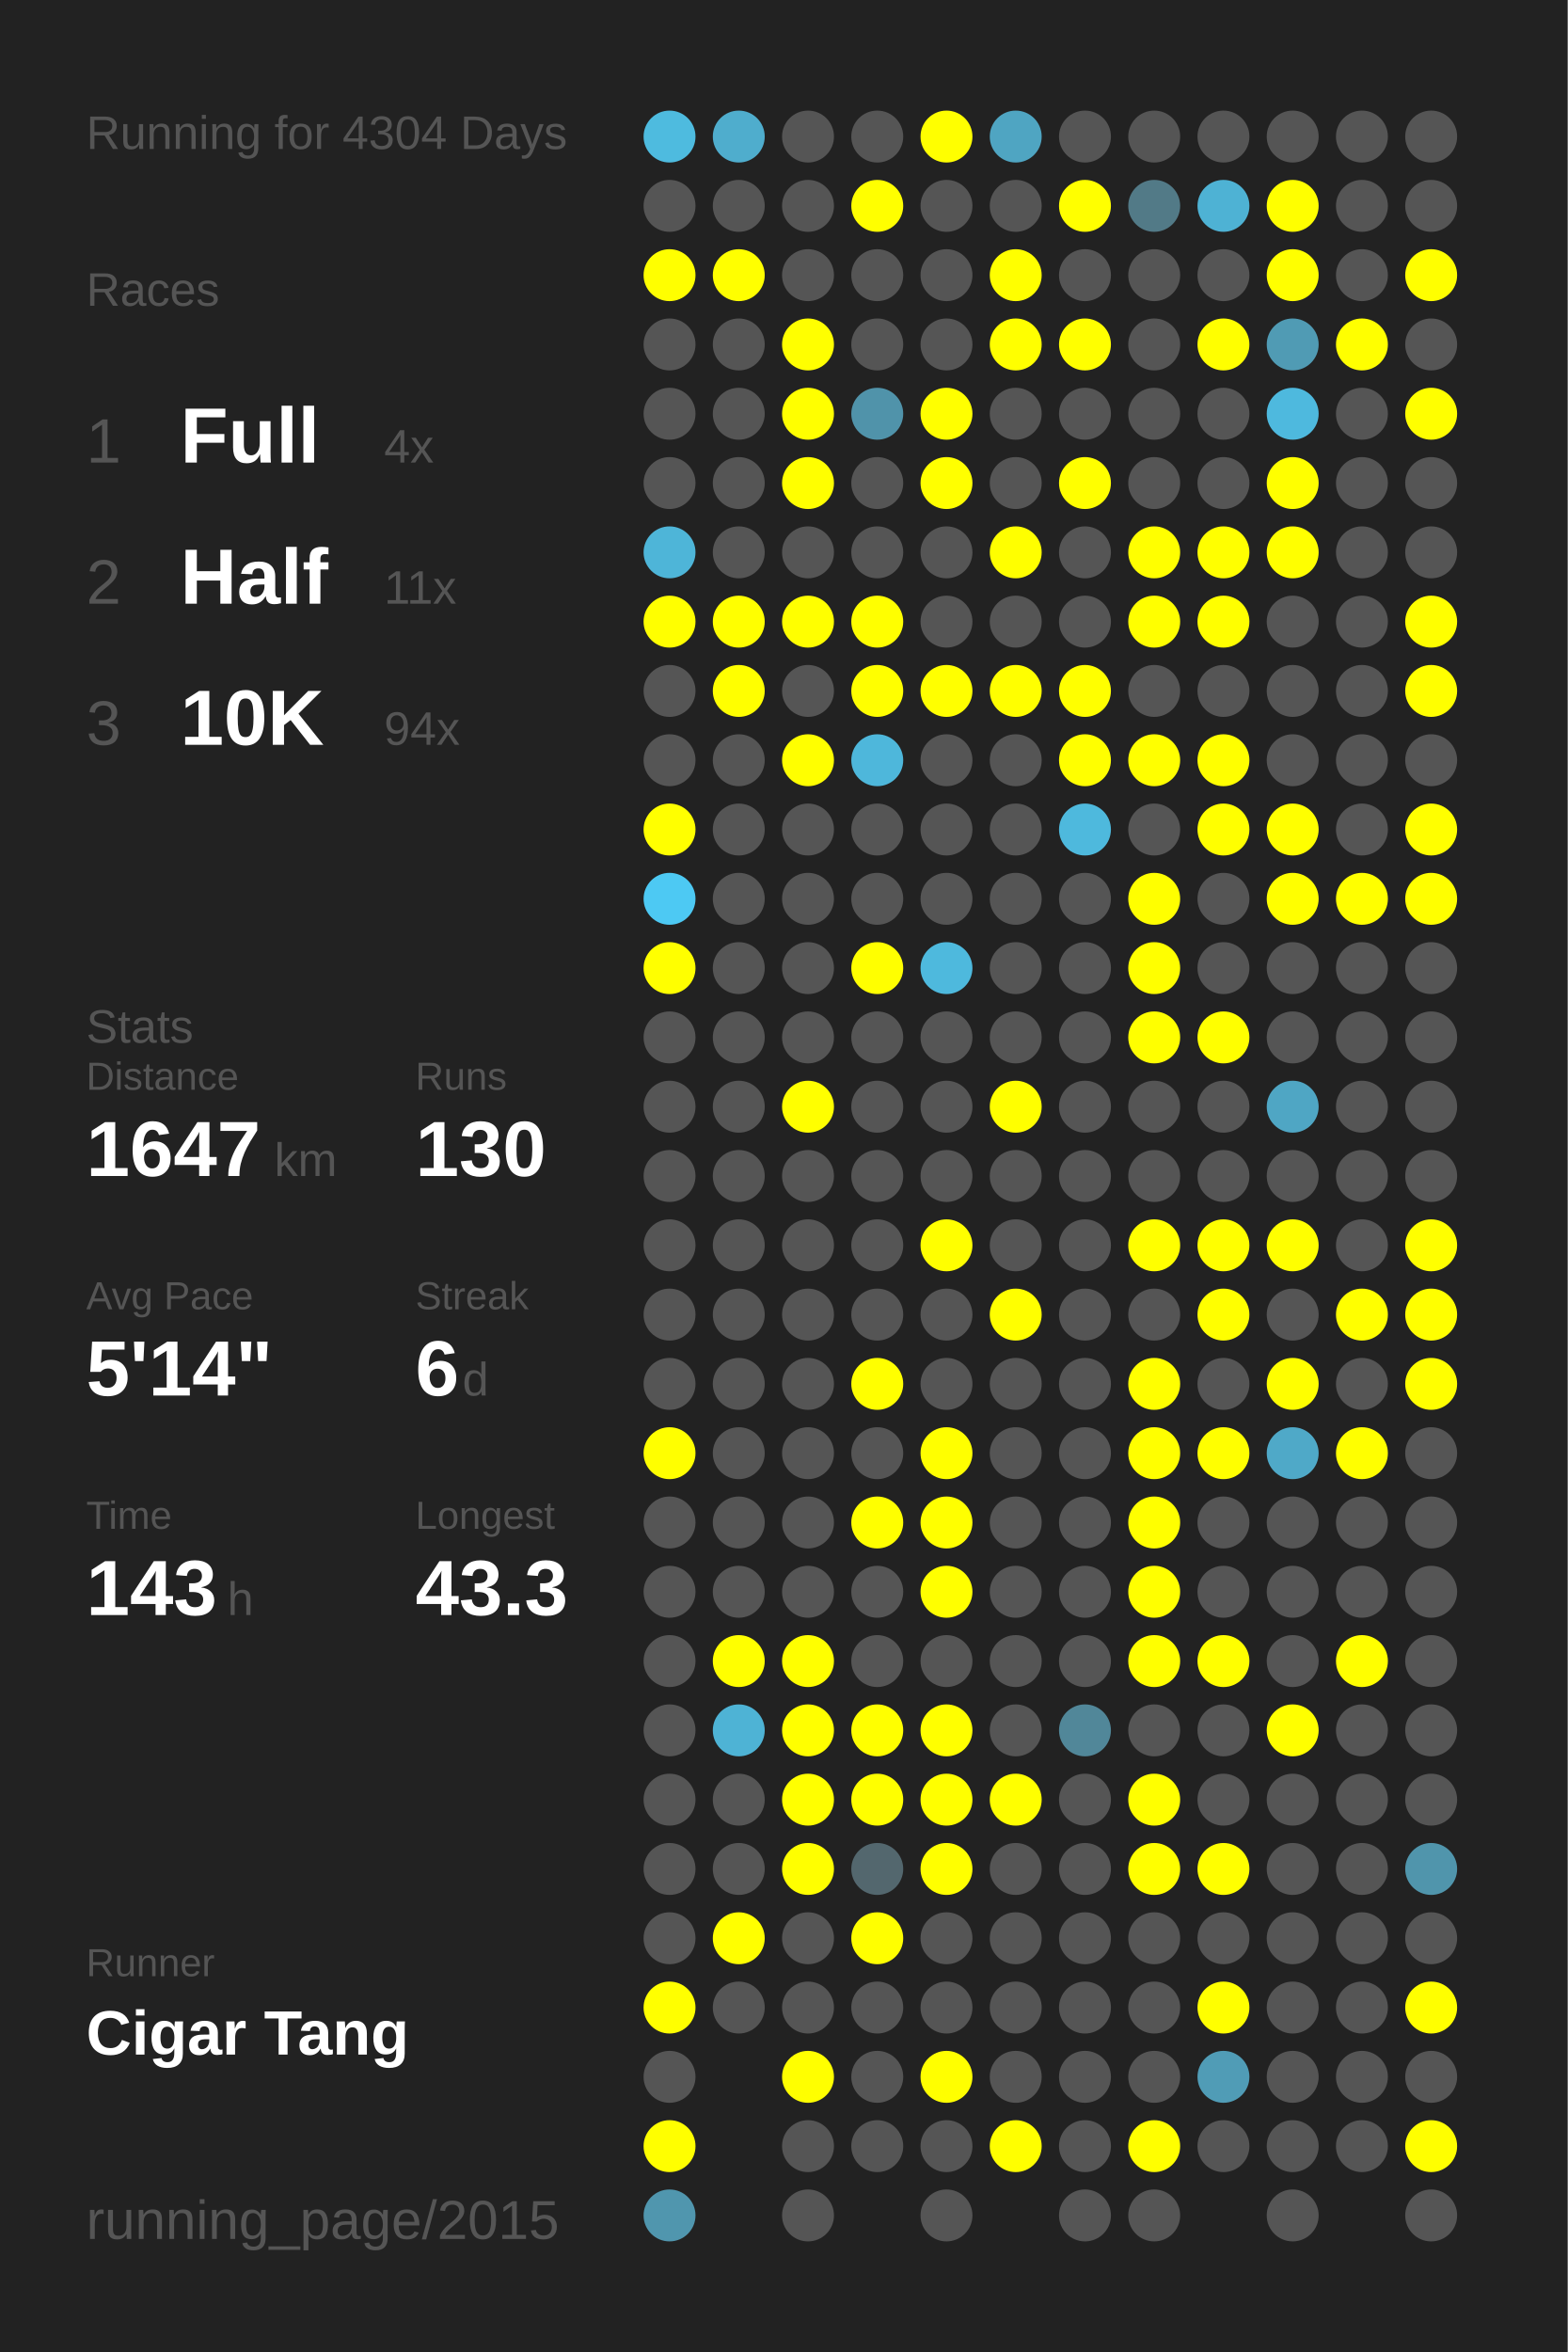
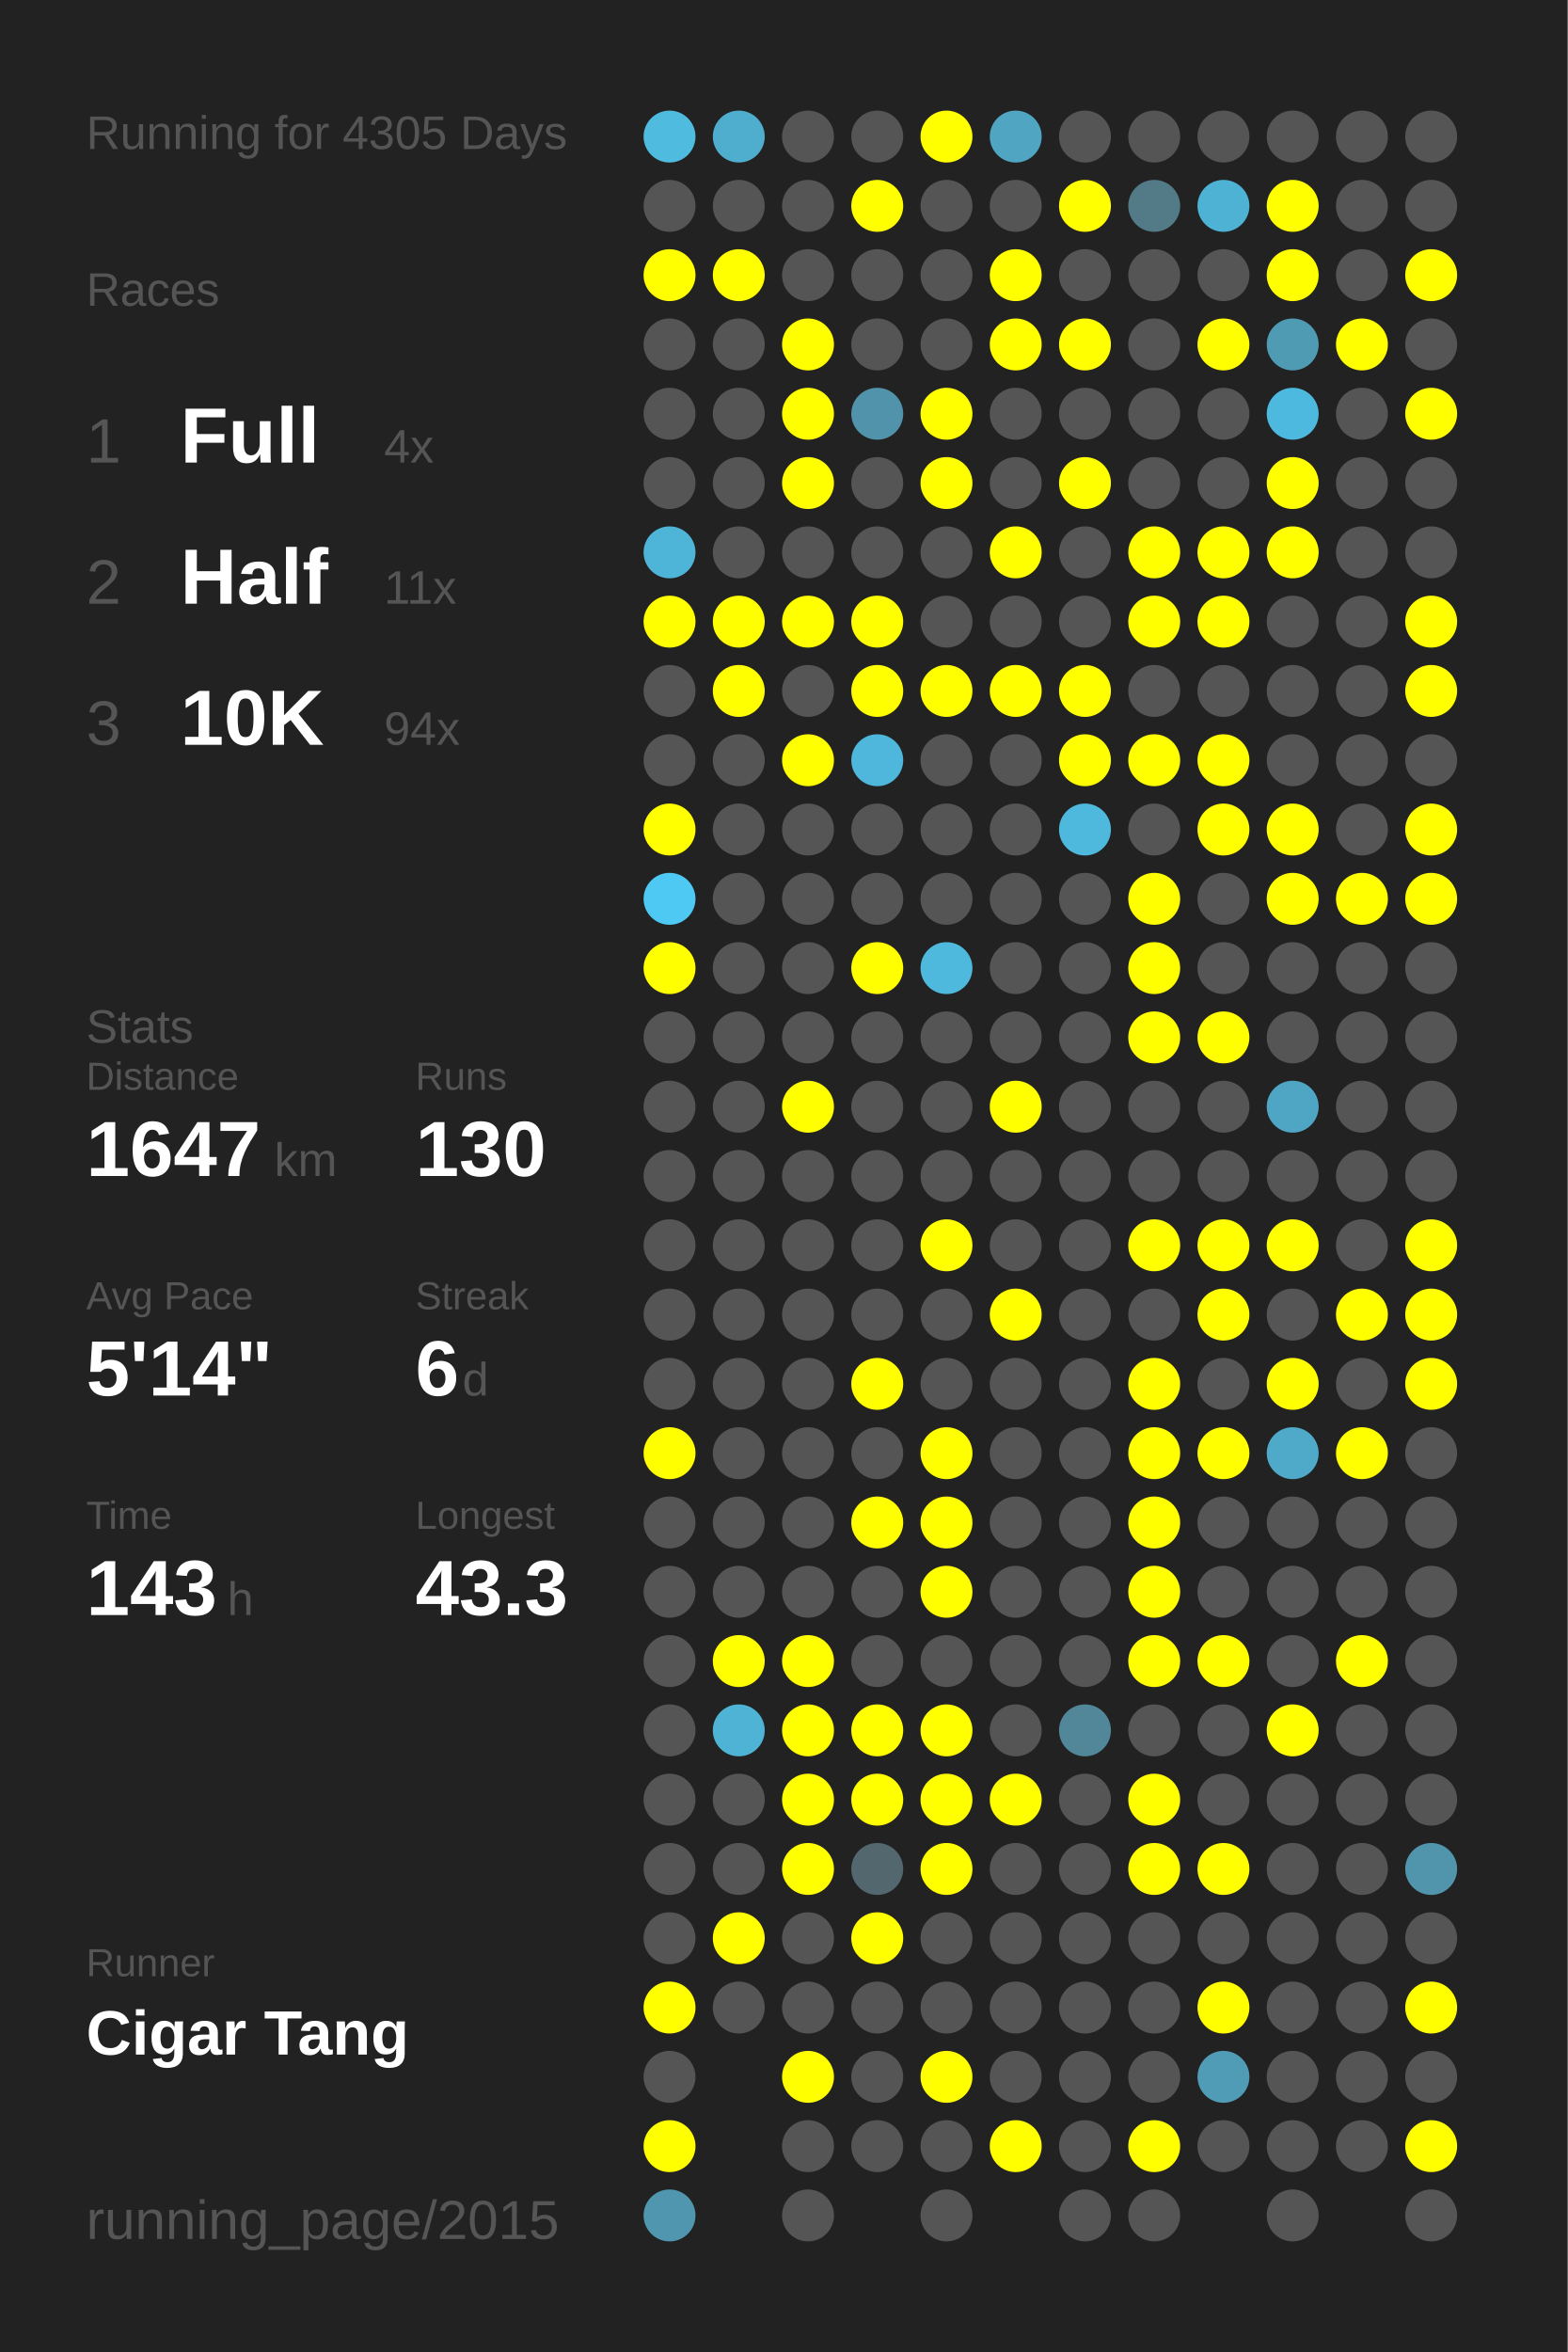
<svg xmlns="http://www.w3.org/2000/svg" baseProfile="full" height="300mm" version="1.1" viewBox="0,0,200,300" width="200mm">
  <defs />
  <rect fill="#222222" height="300" width="200" x="0" y="0" />
-   <text fill="#555555" style="font-size:6px; font-family:Arial;" x="11" y="19">Running for 4304 Days</text>
+   <text fill="#555555" style="font-size:6px; font-family:Arial;" x="11" y="19">Running for 4305 Days</text>
  <text fill="#555555" style="font-size:6px; font-family:Arial;" x="11" y="39">Races</text>
  <text fill="#555555" style="font-size:8px; font-family:Arial;" x="11" y="59">1</text>
  <text fill="#FFFFFF" style="font-size:10px; font-family:Arial; font-weight:bold;" x="23" y="59">Full</text>
  <text fill="#555555" style="font-size:6px; font-family:Arial;" x="49" y="59">4x</text>
  <text fill="#555555" style="font-size:8px; font-family:Arial;" x="11" y="77">2</text>
  <text fill="#FFFFFF" style="font-size:10px; font-family:Arial; font-weight:bold;" x="23" y="77">Half</text>
  <text fill="#555555" style="font-size:6px; font-family:Arial;" x="49" y="77">11x</text>
  <text fill="#555555" style="font-size:8px; font-family:Arial;" x="11" y="95">3</text>
  <text fill="#FFFFFF" style="font-size:10px; font-family:Arial; font-weight:bold;" x="23" y="95">10K</text>
  <text fill="#555555" style="font-size:6px; font-family:Arial;" x="49" y="95">94x</text>
  <text fill="#555555" style="font-size:6px; font-family:Arial;" x="11" y="133">Stats</text>
  <text fill="#555555" style="font-size:5px; font-family:Arial;" x="11" y="139">Distance</text>
  <text fill="#FFFFFF" style="font-size:10px; font-family:Arial; font-weight:bold;" x="11" y="150">1647</text>
  <text fill="#555555" style="font-size:6px; font-family:Arial;" x="35" y="150">km</text>
  <text fill="#555555" style="font-size:5px; font-family:Arial;" x="53" y="139">Runs</text>
  <text fill="#FFFFFF" style="font-size:10px; font-family:Arial; font-weight:bold;" x="53" y="150">130</text>
  <text fill="#555555" style="font-size:5px; font-family:Arial;" x="11" y="167">Avg Pace</text>
  <text fill="#FFFFFF" style="font-size:10px; font-family:Arial; font-weight:bold;" x="11" y="178">5'14"</text>
  <text fill="#555555" style="font-size:5px; font-family:Arial;" x="53" y="167">Streak</text>
  <text fill="#FFFFFF" style="font-size:10px; font-family:Arial; font-weight:bold;" x="53" y="178">6</text>
  <text fill="#555555" style="font-size:6px; font-family:Arial;" x="59" y="178">d</text>
  <text fill="#555555" style="font-size:5px; font-family:Arial;" x="11" y="195">Time</text>
  <text fill="#FFFFFF" style="font-size:10px; font-family:Arial; font-weight:bold;" x="11" y="206">143</text>
  <text fill="#555555" style="font-size:6px; font-family:Arial;" x="29" y="206">h</text>
  <text fill="#555555" style="font-size:5px; font-family:Arial;" x="53" y="195">Longest</text>
  <text fill="#FFFFFF" style="font-size:10px; font-family:Arial; font-weight:bold;" x="53" y="206">43.3</text>
  <text fill="#555555" style="font-size:5px; font-family:Arial;" x="11" y="252.065">Runner</text>
  <text fill="#FFFFFF" style="font-size:8px; font-family:Arial; font-weight:bold;" x="11" y="262.065">Cigar Tang</text>
  <text fill="#555555" style="font-size:7px; font-family:Arial;" x="11" y="285.581">running_page/2015</text>
  <circle cx="85.417" cy="17.419" fill="#4ebbdf" r="3.312" />
  <circle cx="85.417" cy="26.258" fill="#555555" r="3.312" />
  <circle cx="85.417" cy="35.097" fill="#FFFF00" r="3.312" />
  <circle cx="85.417" cy="43.935" fill="#555555" r="3.312" />
  <circle cx="85.417" cy="52.774" fill="#555555" r="3.312" />
  <circle cx="85.417" cy="61.613" fill="#555555" r="3.312" />
  <circle cx="85.417" cy="70.452" fill="#4eb5d8" r="3.312" />
  <circle cx="85.417" cy="79.29" fill="#FFFF00" r="3.312" />
  <circle cx="85.417" cy="88.129" fill="#555555" r="3.312" />
  <circle cx="85.417" cy="96.968" fill="#555555" r="3.312" />
  <circle cx="85.417" cy="105.806" fill="#FFFF00" r="3.312" />
  <circle cx="85.417" cy="114.645" fill="#4dc9f3" r="3.312" />
  <circle cx="85.417" cy="123.484" fill="#FFFF00" r="3.312" />
  <circle cx="85.417" cy="132.323" fill="#555555" r="3.312" />
  <circle cx="85.417" cy="141.161" fill="#555555" r="3.312" />
  <circle cx="85.417" cy="150" fill="#555555" r="3.312" />
  <circle cx="85.417" cy="158.839" fill="#555555" r="3.312" />
  <circle cx="85.417" cy="167.677" fill="#555555" r="3.312" />
  <circle cx="85.417" cy="176.516" fill="#555555" r="3.312" />
  <circle cx="85.417" cy="185.355" fill="#FFFF00" r="3.312" />
  <circle cx="85.417" cy="194.194" fill="#555555" r="3.312" />
  <circle cx="85.417" cy="203.032" fill="#555555" r="3.312" />
  <circle cx="85.417" cy="211.871" fill="#555555" r="3.312" />
  <circle cx="85.417" cy="220.71" fill="#555555" r="3.312" />
  <circle cx="85.417" cy="229.548" fill="#555555" r="3.312" />
  <circle cx="85.417" cy="238.387" fill="#555555" r="3.312" />
  <circle cx="85.417" cy="247.226" fill="#555555" r="3.312" />
  <circle cx="85.417" cy="256.065" fill="#FFFF00" r="3.312" />
  <circle cx="85.417" cy="264.903" fill="#555555" r="3.312" />
  <circle cx="85.417" cy="273.742" fill="#FFFF00" r="3.312" />
  <circle cx="85.417" cy="282.581" fill="#5096ae" r="3.312" />
  <circle cx="94.25" cy="17.419" fill="#4fadcd" r="3.312" />
  <circle cx="94.25" cy="26.258" fill="#555555" r="3.312" />
  <circle cx="94.25" cy="35.097" fill="#FFFF00" r="3.312" />
  <circle cx="94.25" cy="43.935" fill="#555555" r="3.312" />
  <circle cx="94.25" cy="52.774" fill="#555555" r="3.312" />
  <circle cx="94.25" cy="61.613" fill="#555555" r="3.312" />
  <circle cx="94.25" cy="70.452" fill="#555555" r="3.312" />
  <circle cx="94.25" cy="79.29" fill="#FFFF00" r="3.312" />
  <circle cx="94.25" cy="88.129" fill="#FFFF00" r="3.312" />
  <circle cx="94.25" cy="96.968" fill="#555555" r="3.312" />
  <circle cx="94.25" cy="105.806" fill="#555555" r="3.312" />
  <circle cx="94.25" cy="114.645" fill="#555555" r="3.312" />
  <circle cx="94.25" cy="123.484" fill="#555555" r="3.312" />
  <circle cx="94.25" cy="132.323" fill="#555555" r="3.312" />
  <circle cx="94.25" cy="141.161" fill="#555555" r="3.312" />
  <circle cx="94.25" cy="150" fill="#555555" r="3.312" />
  <circle cx="94.25" cy="158.839" fill="#555555" r="3.312" />
  <circle cx="94.25" cy="167.677" fill="#555555" r="3.312" />
  <circle cx="94.25" cy="176.516" fill="#555555" r="3.312" />
  <circle cx="94.25" cy="185.355" fill="#555555" r="3.312" />
  <circle cx="94.25" cy="194.194" fill="#555555" r="3.312" />
  <circle cx="94.25" cy="203.032" fill="#555555" r="3.312" />
  <circle cx="94.25" cy="211.871" fill="#FFFF00" r="3.312" />
  <circle cx="94.25" cy="220.71" fill="#4eb3d5" r="3.312" />
  <circle cx="94.25" cy="229.548" fill="#555555" r="3.312" />
  <circle cx="94.25" cy="238.387" fill="#555555" r="3.312" />
  <circle cx="94.25" cy="247.226" fill="#FFFF00" r="3.312" />
  <circle cx="94.25" cy="256.065" fill="#555555" r="3.312" />
  <circle cx="103.083" cy="17.419" fill="#555555" r="3.312" />
  <circle cx="103.083" cy="26.258" fill="#555555" r="3.312" />
  <circle cx="103.083" cy="35.097" fill="#555555" r="3.312" />
  <circle cx="103.083" cy="43.935" fill="#FFFF00" r="3.312" />
  <circle cx="103.083" cy="52.774" fill="#FFFF00" r="3.312" />
  <circle cx="103.083" cy="61.613" fill="#FFFF00" r="3.312" />
  <circle cx="103.083" cy="70.452" fill="#555555" r="3.312" />
  <circle cx="103.083" cy="79.29" fill="#FFFF00" r="3.312" />
  <circle cx="103.083" cy="88.129" fill="#555555" r="3.312" />
  <circle cx="103.083" cy="96.968" fill="#FFFF00" r="3.312" />
  <circle cx="103.083" cy="105.806" fill="#555555" r="3.312" />
  <circle cx="103.083" cy="114.645" fill="#555555" r="3.312" />
  <circle cx="103.083" cy="123.484" fill="#555555" r="3.312" />
  <circle cx="103.083" cy="132.323" fill="#555555" r="3.312" />
  <circle cx="103.083" cy="141.161" fill="#FFFF00" r="3.312" />
  <circle cx="103.083" cy="150" fill="#555555" r="3.312" />
  <circle cx="103.083" cy="158.839" fill="#555555" r="3.312" />
  <circle cx="103.083" cy="167.677" fill="#555555" r="3.312" />
  <circle cx="103.083" cy="176.516" fill="#555555" r="3.312" />
  <circle cx="103.083" cy="185.355" fill="#555555" r="3.312" />
  <circle cx="103.083" cy="194.194" fill="#555555" r="3.312" />
  <circle cx="103.083" cy="203.032" fill="#555555" r="3.312" />
  <circle cx="103.083" cy="211.871" fill="#FFFF00" r="3.312" />
  <circle cx="103.083" cy="220.71" fill="#FFFF00" r="3.312" />
  <circle cx="103.083" cy="229.548" fill="#FFFF00" r="3.312" />
  <circle cx="103.083" cy="238.387" fill="#FFFF00" r="3.312" />
  <circle cx="103.083" cy="247.226" fill="#555555" r="3.312" />
  <circle cx="103.083" cy="256.065" fill="#555555" r="3.312" />
  <circle cx="103.083" cy="264.903" fill="#FFFF00" r="3.312" />
  <circle cx="103.083" cy="273.742" fill="#555555" r="3.312" />
  <circle cx="103.083" cy="282.581" fill="#555555" r="3.312" />
  <circle cx="111.917" cy="17.419" fill="#555555" r="3.312" />
  <circle cx="111.917" cy="26.258" fill="#FFFF00" r="3.312" />
  <circle cx="111.917" cy="35.097" fill="#555555" r="3.312" />
  <circle cx="111.917" cy="43.935" fill="#555555" r="3.312" />
  <circle cx="111.917" cy="52.774" fill="#5093aa" r="3.312" />
  <circle cx="111.917" cy="61.613" fill="#555555" r="3.312" />
  <circle cx="111.917" cy="70.452" fill="#555555" r="3.312" />
  <circle cx="111.917" cy="79.29" fill="#FFFF00" r="3.312" />
  <circle cx="111.917" cy="88.129" fill="#FFFF00" r="3.312" />
  <circle cx="111.917" cy="96.968" fill="#4eb7db" r="3.312" />
  <circle cx="111.917" cy="105.806" fill="#555555" r="3.312" />
  <circle cx="111.917" cy="114.645" fill="#555555" r="3.312" />
  <circle cx="111.917" cy="123.484" fill="#FFFF00" r="3.312" />
  <circle cx="111.917" cy="132.323" fill="#555555" r="3.312" />
  <circle cx="111.917" cy="141.161" fill="#555555" r="3.312" />
  <circle cx="111.917" cy="150" fill="#555555" r="3.312" />
  <circle cx="111.917" cy="158.839" fill="#555555" r="3.312" />
  <circle cx="111.917" cy="167.677" fill="#555555" r="3.312" />
  <circle cx="111.917" cy="176.516" fill="#FFFF00" r="3.312" />
  <circle cx="111.917" cy="185.355" fill="#555555" r="3.312" />
  <circle cx="111.917" cy="194.194" fill="#FFFF00" r="3.312" />
  <circle cx="111.917" cy="203.032" fill="#555555" r="3.312" />
  <circle cx="111.917" cy="211.871" fill="#555555" r="3.312" />
  <circle cx="111.917" cy="220.71" fill="#FFFF00" r="3.312" />
  <circle cx="111.917" cy="229.548" fill="#FFFF00" r="3.312" />
  <circle cx="111.917" cy="238.387" fill="#53676e" r="3.312" />
  <circle cx="111.917" cy="247.226" fill="#FFFF00" r="3.312" />
  <circle cx="111.917" cy="256.065" fill="#555555" r="3.312" />
  <circle cx="111.917" cy="264.903" fill="#555555" r="3.312" />
  <circle cx="111.917" cy="273.742" fill="#555555" r="3.312" />
  <circle cx="120.75" cy="17.419" fill="#FFFF00" r="3.312" />
  <circle cx="120.75" cy="26.258" fill="#555555" r="3.312" />
  <circle cx="120.75" cy="35.097" fill="#555555" r="3.312" />
  <circle cx="120.75" cy="43.935" fill="#555555" r="3.312" />
  <circle cx="120.75" cy="52.774" fill="#FFFF00" r="3.312" />
  <circle cx="120.75" cy="61.613" fill="#FFFF00" r="3.312" />
  <circle cx="120.75" cy="70.452" fill="#555555" r="3.312" />
  <circle cx="120.75" cy="79.29" fill="#555555" r="3.312" />
  <circle cx="120.75" cy="88.129" fill="#FFFF00" r="3.312" />
  <circle cx="120.75" cy="96.968" fill="#555555" r="3.312" />
  <circle cx="120.75" cy="105.806" fill="#555555" r="3.312" />
  <circle cx="120.75" cy="114.645" fill="#555555" r="3.312" />
  <circle cx="120.75" cy="123.484" fill="#4eb9dd" r="3.312" />
  <circle cx="120.75" cy="132.323" fill="#555555" r="3.312" />
  <circle cx="120.75" cy="141.161" fill="#555555" r="3.312" />
  <circle cx="120.75" cy="150" fill="#555555" r="3.312" />
  <circle cx="120.75" cy="158.839" fill="#FFFF00" r="3.312" />
  <circle cx="120.75" cy="167.677" fill="#555555" r="3.312" />
  <circle cx="120.75" cy="176.516" fill="#555555" r="3.312" />
  <circle cx="120.75" cy="185.355" fill="#FFFF00" r="3.312" />
  <circle cx="120.75" cy="194.194" fill="#FFFF00" r="3.312" />
  <circle cx="120.75" cy="203.032" fill="#FFFF00" r="3.312" />
  <circle cx="120.75" cy="211.871" fill="#555555" r="3.312" />
  <circle cx="120.75" cy="220.71" fill="#FFFF00" r="3.312" />
  <circle cx="120.75" cy="229.548" fill="#FFFF00" r="3.312" />
  <circle cx="120.75" cy="238.387" fill="#FFFF00" r="3.312" />
  <circle cx="120.75" cy="247.226" fill="#555555" r="3.312" />
  <circle cx="120.75" cy="256.065" fill="#555555" r="3.312" />
  <circle cx="120.75" cy="264.903" fill="#FFFF00" r="3.312" />
  <circle cx="120.75" cy="273.742" fill="#555555" r="3.312" />
  <circle cx="120.75" cy="282.581" fill="#555555" r="3.312" />
  <circle cx="129.583" cy="17.419" fill="#4fa5c2" r="3.312" />
  <circle cx="129.583" cy="26.258" fill="#555555" r="3.312" />
  <circle cx="129.583" cy="35.097" fill="#FFFF00" r="3.312" />
  <circle cx="129.583" cy="43.935" fill="#FFFF00" r="3.312" />
  <circle cx="129.583" cy="52.774" fill="#555555" r="3.312" />
  <circle cx="129.583" cy="61.613" fill="#555555" r="3.312" />
  <circle cx="129.583" cy="70.452" fill="#FFFF00" r="3.312" />
  <circle cx="129.583" cy="79.29" fill="#555555" r="3.312" />
  <circle cx="129.583" cy="88.129" fill="#FFFF00" r="3.312" />
  <circle cx="129.583" cy="96.968" fill="#555555" r="3.312" />
  <circle cx="129.583" cy="105.806" fill="#555555" r="3.312" />
  <circle cx="129.583" cy="114.645" fill="#555555" r="3.312" />
  <circle cx="129.583" cy="123.484" fill="#555555" r="3.312" />
  <circle cx="129.583" cy="132.323" fill="#555555" r="3.312" />
  <circle cx="129.583" cy="141.161" fill="#FFFF00" r="3.312" />
  <circle cx="129.583" cy="150" fill="#555555" r="3.312" />
  <circle cx="129.583" cy="158.839" fill="#555555" r="3.312" />
  <circle cx="129.583" cy="167.677" fill="#FFFF00" r="3.312" />
  <circle cx="129.583" cy="176.516" fill="#555555" r="3.312" />
  <circle cx="129.583" cy="185.355" fill="#555555" r="3.312" />
  <circle cx="129.583" cy="194.194" fill="#555555" r="3.312" />
  <circle cx="129.583" cy="203.032" fill="#555555" r="3.312" />
  <circle cx="129.583" cy="211.871" fill="#555555" r="3.312" />
  <circle cx="129.583" cy="220.71" fill="#555555" r="3.312" />
  <circle cx="129.583" cy="229.548" fill="#FFFF00" r="3.312" />
  <circle cx="129.583" cy="238.387" fill="#555555" r="3.312" />
  <circle cx="129.583" cy="247.226" fill="#555555" r="3.312" />
  <circle cx="129.583" cy="256.065" fill="#555555" r="3.312" />
  <circle cx="129.583" cy="264.903" fill="#555555" r="3.312" />
  <circle cx="129.583" cy="273.742" fill="#FFFF00" r="3.312" />
  <circle cx="138.417" cy="17.419" fill="#555555" r="3.312" />
  <circle cx="138.417" cy="26.258" fill="#FFFF00" r="3.312" />
  <circle cx="138.417" cy="35.097" fill="#555555" r="3.312" />
  <circle cx="138.417" cy="43.935" fill="#FFFF00" r="3.312" />
  <circle cx="138.417" cy="52.774" fill="#555555" r="3.312" />
  <circle cx="138.417" cy="61.613" fill="#FFFF00" r="3.312" />
  <circle cx="138.417" cy="70.452" fill="#555555" r="3.312" />
  <circle cx="138.417" cy="79.29" fill="#555555" r="3.312" />
  <circle cx="138.417" cy="88.129" fill="#FFFF00" r="3.312" />
  <circle cx="138.417" cy="96.968" fill="#FFFF00" r="3.312" />
  <circle cx="138.417" cy="105.806" fill="#4eb9dd" r="3.312" />
  <circle cx="138.417" cy="114.645" fill="#555555" r="3.312" />
  <circle cx="138.417" cy="123.484" fill="#555555" r="3.312" />
  <circle cx="138.417" cy="132.323" fill="#555555" r="3.312" />
  <circle cx="138.417" cy="141.161" fill="#555555" r="3.312" />
  <circle cx="138.417" cy="150" fill="#555555" r="3.312" />
  <circle cx="138.417" cy="158.839" fill="#555555" r="3.312" />
  <circle cx="138.417" cy="167.677" fill="#555555" r="3.312" />
  <circle cx="138.417" cy="176.516" fill="#555555" r="3.312" />
  <circle cx="138.417" cy="185.355" fill="#555555" r="3.312" />
  <circle cx="138.417" cy="194.194" fill="#555555" r="3.312" />
  <circle cx="138.417" cy="203.032" fill="#555555" r="3.312" />
  <circle cx="138.417" cy="211.871" fill="#555555" r="3.312" />
  <circle cx="138.417" cy="220.71" fill="#518799" r="3.312" />
  <circle cx="138.417" cy="229.548" fill="#555555" r="3.312" />
  <circle cx="138.417" cy="238.387" fill="#555555" r="3.312" />
  <circle cx="138.417" cy="247.226" fill="#555555" r="3.312" />
  <circle cx="138.417" cy="256.065" fill="#555555" r="3.312" />
  <circle cx="138.417" cy="264.903" fill="#555555" r="3.312" />
  <circle cx="138.417" cy="273.742" fill="#555555" r="3.312" />
  <circle cx="138.417" cy="282.581" fill="#555555" r="3.312" />
  <circle cx="147.25" cy="17.419" fill="#555555" r="3.312" />
  <circle cx="147.25" cy="26.258" fill="#527a87" r="3.312" />
  <circle cx="147.25" cy="35.097" fill="#555555" r="3.312" />
  <circle cx="147.25" cy="43.935" fill="#555555" r="3.312" />
  <circle cx="147.25" cy="52.774" fill="#555555" r="3.312" />
  <circle cx="147.25" cy="61.613" fill="#555555" r="3.312" />
  <circle cx="147.25" cy="70.452" fill="#FFFF00" r="3.312" />
  <circle cx="147.25" cy="79.29" fill="#FFFF00" r="3.312" />
  <circle cx="147.25" cy="88.129" fill="#555555" r="3.312" />
  <circle cx="147.25" cy="96.968" fill="#FFFF00" r="3.312" />
  <circle cx="147.25" cy="105.806" fill="#555555" r="3.312" />
  <circle cx="147.25" cy="114.645" fill="#FFFF00" r="3.312" />
  <circle cx="147.25" cy="123.484" fill="#FFFF00" r="3.312" />
  <circle cx="147.25" cy="132.323" fill="#FFFF00" r="3.312" />
  <circle cx="147.25" cy="141.161" fill="#555555" r="3.312" />
  <circle cx="147.25" cy="150" fill="#555555" r="3.312" />
  <circle cx="147.25" cy="158.839" fill="#FFFF00" r="3.312" />
  <circle cx="147.25" cy="167.677" fill="#555555" r="3.312" />
  <circle cx="147.25" cy="176.516" fill="#FFFF00" r="3.312" />
  <circle cx="147.25" cy="185.355" fill="#FFFF00" r="3.312" />
  <circle cx="147.25" cy="194.194" fill="#FFFF00" r="3.312" />
  <circle cx="147.25" cy="203.032" fill="#FFFF00" r="3.312" />
  <circle cx="147.25" cy="211.871" fill="#FFFF00" r="3.312" />
  <circle cx="147.25" cy="220.71" fill="#555555" r="3.312" />
  <circle cx="147.25" cy="229.548" fill="#FFFF00" r="3.312" />
  <circle cx="147.25" cy="238.387" fill="#FFFF00" r="3.312" />
  <circle cx="147.25" cy="247.226" fill="#555555" r="3.312" />
  <circle cx="147.25" cy="256.065" fill="#555555" r="3.312" />
  <circle cx="147.25" cy="264.903" fill="#555555" r="3.312" />
  <circle cx="147.25" cy="273.742" fill="#FFFF00" r="3.312" />
  <circle cx="147.25" cy="282.581" fill="#555555" r="3.312" />
  <circle cx="156.083" cy="17.419" fill="#555555" r="3.312" />
  <circle cx="156.083" cy="26.258" fill="#4eb2d4" r="3.312" />
  <circle cx="156.083" cy="35.097" fill="#555555" r="3.312" />
  <circle cx="156.083" cy="43.935" fill="#FFFF00" r="3.312" />
  <circle cx="156.083" cy="52.774" fill="#555555" r="3.312" />
  <circle cx="156.083" cy="61.613" fill="#555555" r="3.312" />
  <circle cx="156.083" cy="70.452" fill="#FFFF00" r="3.312" />
  <circle cx="156.083" cy="79.29" fill="#FFFF00" r="3.312" />
  <circle cx="156.083" cy="88.129" fill="#555555" r="3.312" />
  <circle cx="156.083" cy="96.968" fill="#FFFF00" r="3.312" />
  <circle cx="156.083" cy="105.806" fill="#FFFF00" r="3.312" />
  <circle cx="156.083" cy="114.645" fill="#555555" r="3.312" />
  <circle cx="156.083" cy="123.484" fill="#555555" r="3.312" />
  <circle cx="156.083" cy="132.323" fill="#FFFF00" r="3.312" />
  <circle cx="156.083" cy="141.161" fill="#555555" r="3.312" />
  <circle cx="156.083" cy="150" fill="#555555" r="3.312" />
  <circle cx="156.083" cy="158.839" fill="#FFFF00" r="3.312" />
  <circle cx="156.083" cy="167.677" fill="#FFFF00" r="3.312" />
  <circle cx="156.083" cy="176.516" fill="#555555" r="3.312" />
  <circle cx="156.083" cy="185.355" fill="#FFFF00" r="3.312" />
  <circle cx="156.083" cy="194.194" fill="#555555" r="3.312" />
  <circle cx="156.083" cy="203.032" fill="#555555" r="3.312" />
  <circle cx="156.083" cy="211.871" fill="#FFFF00" r="3.312" />
  <circle cx="156.083" cy="220.71" fill="#555555" r="3.312" />
  <circle cx="156.083" cy="229.548" fill="#555555" r="3.312" />
  <circle cx="156.083" cy="238.387" fill="#FFFF00" r="3.312" />
  <circle cx="156.083" cy="247.226" fill="#555555" r="3.312" />
  <circle cx="156.083" cy="256.065" fill="#FFFF00" r="3.312" />
  <circle cx="156.083" cy="264.903" fill="#509cb6" r="3.312" />
  <circle cx="156.083" cy="273.742" fill="#555555" r="3.312" />
  <circle cx="164.917" cy="17.419" fill="#555555" r="3.312" />
  <circle cx="164.917" cy="26.258" fill="#FFFF00" r="3.312" />
  <circle cx="164.917" cy="35.097" fill="#FFFF00" r="3.312" />
  <circle cx="164.917" cy="43.935" fill="#509bb4" r="3.312" />
  <circle cx="164.917" cy="52.774" fill="#4eb9de" r="3.312" />
  <circle cx="164.917" cy="61.613" fill="#FFFF00" r="3.312" />
  <circle cx="164.917" cy="70.452" fill="#FFFF00" r="3.312" />
  <circle cx="164.917" cy="79.29" fill="#555555" r="3.312" />
  <circle cx="164.917" cy="88.129" fill="#555555" r="3.312" />
  <circle cx="164.917" cy="96.968" fill="#555555" r="3.312" />
  <circle cx="164.917" cy="105.806" fill="#FFFF00" r="3.312" />
  <circle cx="164.917" cy="114.645" fill="#FFFF00" r="3.312" />
  <circle cx="164.917" cy="123.484" fill="#555555" r="3.312" />
  <circle cx="164.917" cy="132.323" fill="#555555" r="3.312" />
  <circle cx="164.917" cy="141.161" fill="#4fa6c4" r="3.312" />
  <circle cx="164.917" cy="150" fill="#555555" r="3.312" />
  <circle cx="164.917" cy="158.839" fill="#FFFF00" r="3.312" />
  <circle cx="164.917" cy="167.677" fill="#555555" r="3.312" />
  <circle cx="164.917" cy="176.516" fill="#FFFF00" r="3.312" />
  <circle cx="164.917" cy="185.355" fill="#4fa9c8" r="3.312" />
  <circle cx="164.917" cy="194.194" fill="#555555" r="3.312" />
  <circle cx="164.917" cy="203.032" fill="#555555" r="3.312" />
  <circle cx="164.917" cy="211.871" fill="#555555" r="3.312" />
  <circle cx="164.917" cy="220.71" fill="#FFFF00" r="3.312" />
  <circle cx="164.917" cy="229.548" fill="#555555" r="3.312" />
  <circle cx="164.917" cy="238.387" fill="#555555" r="3.312" />
  <circle cx="164.917" cy="247.226" fill="#555555" r="3.312" />
  <circle cx="164.917" cy="256.065" fill="#555555" r="3.312" />
  <circle cx="164.917" cy="264.903" fill="#555555" r="3.312" />
  <circle cx="164.917" cy="273.742" fill="#555555" r="3.312" />
  <circle cx="164.917" cy="282.581" fill="#555555" r="3.312" />
  <circle cx="173.75" cy="17.419" fill="#555555" r="3.312" />
  <circle cx="173.75" cy="26.258" fill="#555555" r="3.312" />
  <circle cx="173.75" cy="35.097" fill="#555555" r="3.312" />
  <circle cx="173.75" cy="43.935" fill="#FFFF00" r="3.312" />
  <circle cx="173.75" cy="52.774" fill="#555555" r="3.312" />
  <circle cx="173.75" cy="61.613" fill="#555555" r="3.312" />
  <circle cx="173.75" cy="70.452" fill="#555555" r="3.312" />
  <circle cx="173.75" cy="79.29" fill="#555555" r="3.312" />
  <circle cx="173.75" cy="88.129" fill="#555555" r="3.312" />
  <circle cx="173.75" cy="96.968" fill="#555555" r="3.312" />
  <circle cx="173.75" cy="105.806" fill="#555555" r="3.312" />
  <circle cx="173.75" cy="114.645" fill="#FFFF00" r="3.312" />
  <circle cx="173.75" cy="123.484" fill="#555555" r="3.312" />
  <circle cx="173.75" cy="132.323" fill="#555555" r="3.312" />
  <circle cx="173.75" cy="141.161" fill="#555555" r="3.312" />
  <circle cx="173.75" cy="150" fill="#555555" r="3.312" />
  <circle cx="173.75" cy="158.839" fill="#555555" r="3.312" />
  <circle cx="173.75" cy="167.677" fill="#FFFF00" r="3.312" />
  <circle cx="173.75" cy="176.516" fill="#555555" r="3.312" />
  <circle cx="173.75" cy="185.355" fill="#FFFF00" r="3.312" />
  <circle cx="173.75" cy="194.194" fill="#555555" r="3.312" />
  <circle cx="173.75" cy="203.032" fill="#555555" r="3.312" />
  <circle cx="173.75" cy="211.871" fill="#FFFF00" r="3.312" />
  <circle cx="173.75" cy="220.71" fill="#555555" r="3.312" />
  <circle cx="173.75" cy="229.548" fill="#555555" r="3.312" />
  <circle cx="173.75" cy="238.387" fill="#555555" r="3.312" />
  <circle cx="173.75" cy="247.226" fill="#555555" r="3.312" />
  <circle cx="173.75" cy="256.065" fill="#555555" r="3.312" />
  <circle cx="173.75" cy="264.903" fill="#555555" r="3.312" />
  <circle cx="173.75" cy="273.742" fill="#555555" r="3.312" />
  <circle cx="182.583" cy="17.419" fill="#555555" r="3.312" />
  <circle cx="182.583" cy="26.258" fill="#555555" r="3.312" />
  <circle cx="182.583" cy="35.097" fill="#FFFF00" r="3.312" />
  <circle cx="182.583" cy="43.935" fill="#555555" r="3.312" />
  <circle cx="182.583" cy="52.774" fill="#FFFF00" r="3.312" />
  <circle cx="182.583" cy="61.613" fill="#555555" r="3.312" />
  <circle cx="182.583" cy="70.452" fill="#555555" r="3.312" />
  <circle cx="182.583" cy="79.29" fill="#FFFF00" r="3.312" />
  <circle cx="182.583" cy="88.129" fill="#FFFF00" r="3.312" />
  <circle cx="182.583" cy="96.968" fill="#555555" r="3.312" />
  <circle cx="182.583" cy="105.806" fill="#FFFF00" r="3.312" />
  <circle cx="182.583" cy="114.645" fill="#FFFF00" r="3.312" />
  <circle cx="182.583" cy="123.484" fill="#555555" r="3.312" />
  <circle cx="182.583" cy="132.323" fill="#555555" r="3.312" />
  <circle cx="182.583" cy="141.161" fill="#555555" r="3.312" />
  <circle cx="182.583" cy="150" fill="#555555" r="3.312" />
  <circle cx="182.583" cy="158.839" fill="#FFFF00" r="3.312" />
  <circle cx="182.583" cy="167.677" fill="#FFFF00" r="3.312" />
  <circle cx="182.583" cy="176.516" fill="#FFFF00" r="3.312" />
  <circle cx="182.583" cy="185.355" fill="#555555" r="3.312" />
  <circle cx="182.583" cy="194.194" fill="#555555" r="3.312" />
  <circle cx="182.583" cy="203.032" fill="#555555" r="3.312" />
  <circle cx="182.583" cy="211.871" fill="#555555" r="3.312" />
  <circle cx="182.583" cy="220.71" fill="#555555" r="3.312" />
  <circle cx="182.583" cy="229.548" fill="#555555" r="3.312" />
  <circle cx="182.583" cy="238.387" fill="#5095ac" r="3.312" />
  <circle cx="182.583" cy="247.226" fill="#555555" r="3.312" />
  <circle cx="182.583" cy="256.065" fill="#FFFF00" r="3.312" />
  <circle cx="182.583" cy="264.903" fill="#555555" r="3.312" />
  <circle cx="182.583" cy="273.742" fill="#FFFF00" r="3.312" />
  <circle cx="182.583" cy="282.581" fill="#555555" r="3.312" />
</svg>
